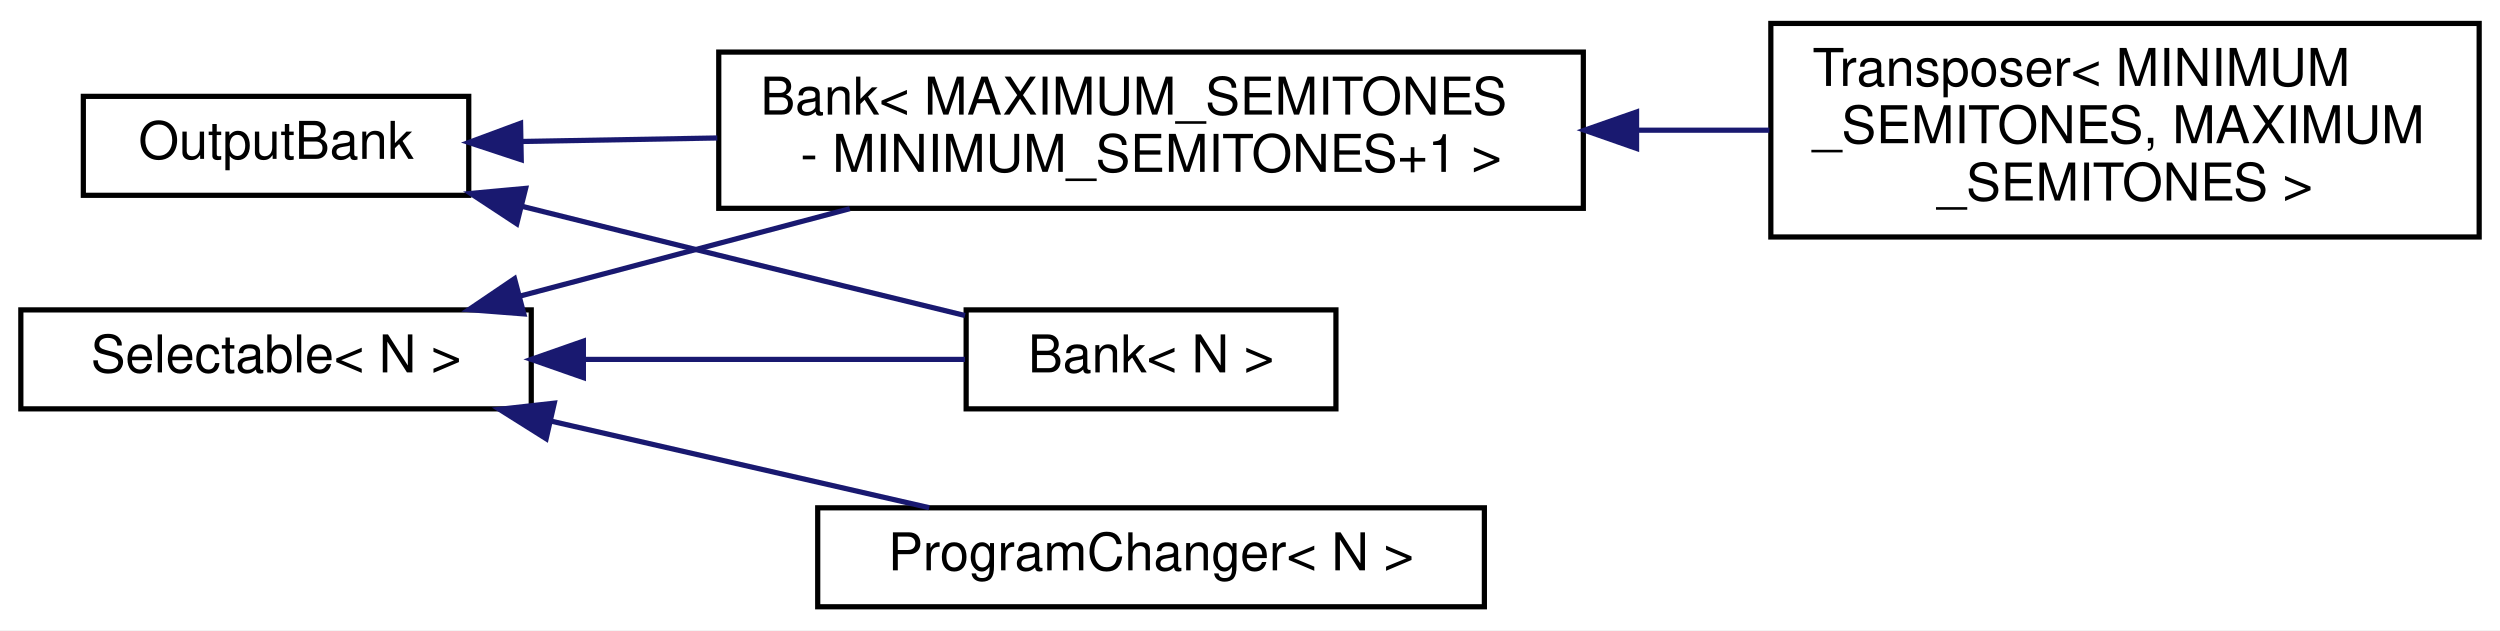
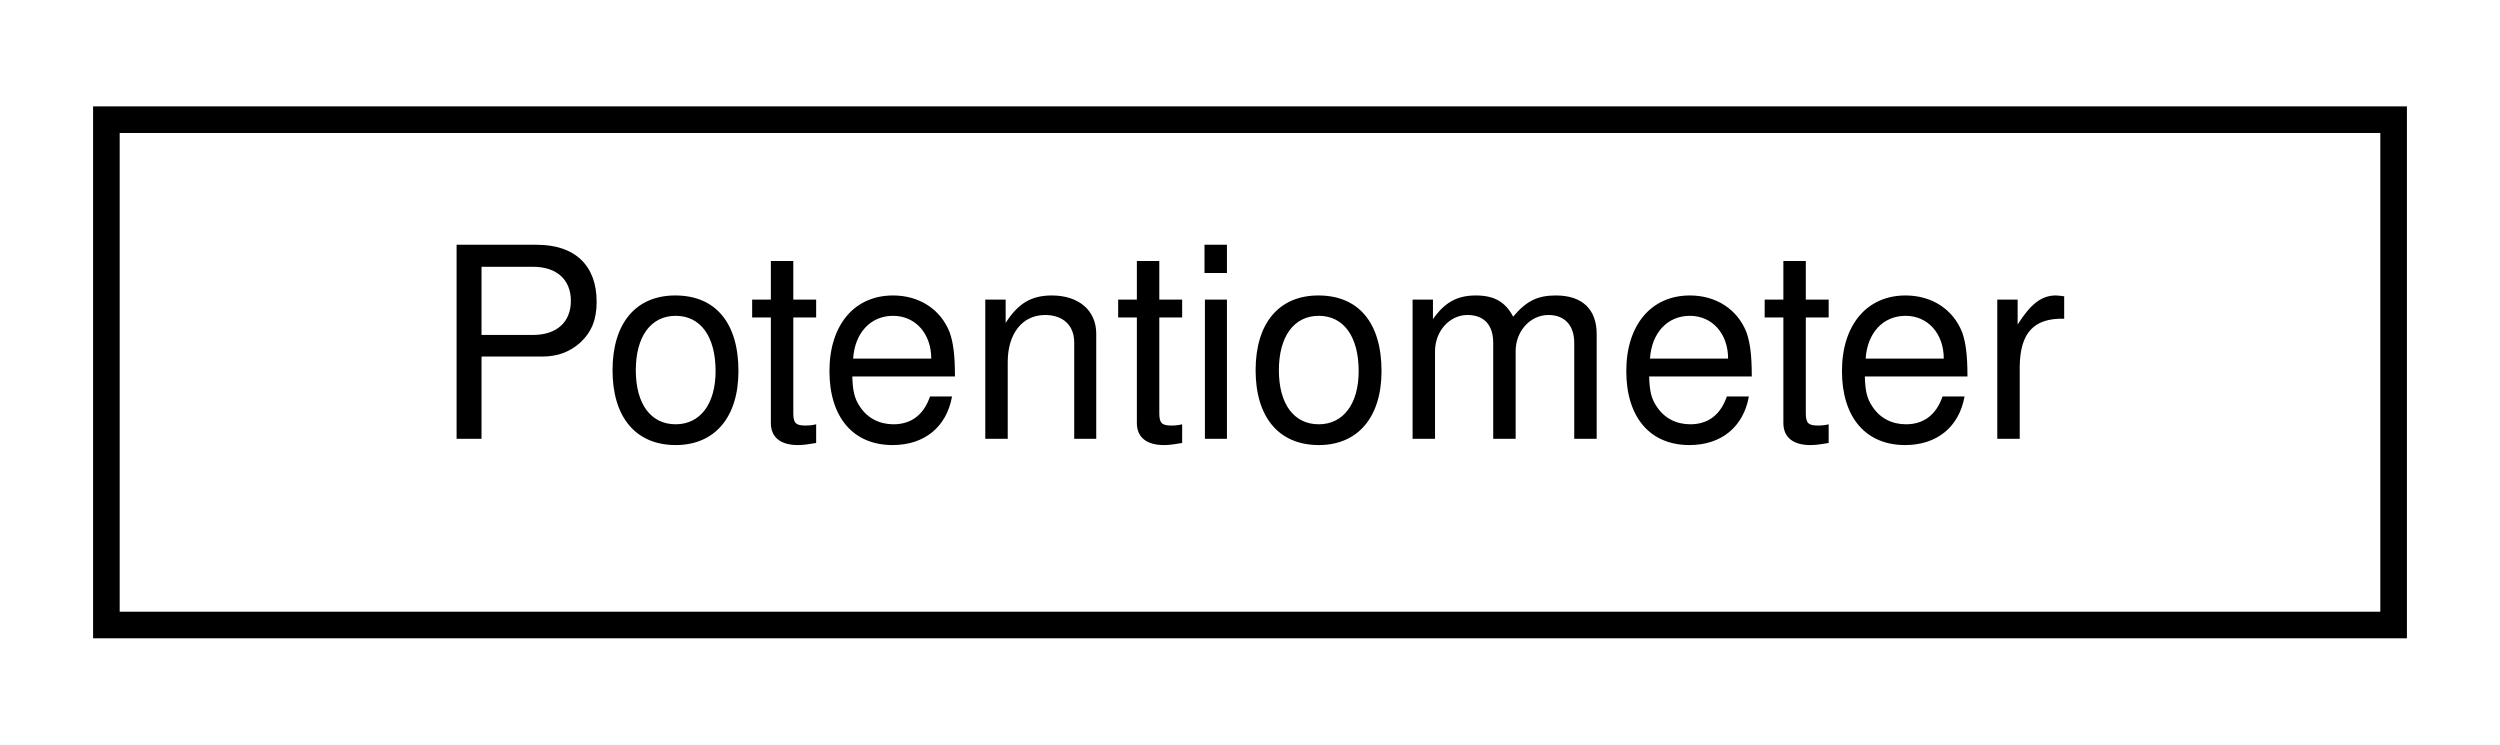
- <svg xmlns="http://www.w3.org/2000/svg" xmlns:xlink="http://www.w3.org/1999/xlink" width="480pt" height="121pt" viewBox="0.00 0.00 480.00 121.00">
-   <g id="graph0" class="graph" transform="scale(1 1) rotate(0) translate(4 117)">
-     <polygon fill="white" stroke="transparent" points="-4,4 -4,-117 476,-117 476,4 -4,4" />
+ <svg xmlns="http://www.w3.org/2000/svg" xmlns:xlink="http://www.w3.org/1999/xlink" width="94pt" height="28pt" viewBox="0.00 0.00 94.00 28.00">
+   <g id="graph0" class="graph" transform="scale(1 1) rotate(0) translate(4 24)">
+     <polygon fill="white" stroke="transparent" points="-4,4 -4,-24 90,-24 90,4 -4,4" />
    <g id="node1" class="node">
      <g id="a_node1">
-         <a xlink:href="d9/d36/classOutputBank.html" target="_top" xlink:title="A class for changing the address of BankableMIDIOutputs.">
-           <polygon fill="white" stroke="black" points="12,-79.5 12,-98.5 86,-98.5 86,-79.5 12,-79.5" />
-           <text text-anchor="middle" x="49" y="-86.5" font-family="Helvetica,sans-Serif" font-size="10.00">OutputBank</text>
+         <a xlink:href="d0/d4e/Def_8hpp.html#d5/d0f/structPotentiometer" target="_top" xlink:title=" ">
+           <polygon fill="white" stroke="black" points="0,-0.5 0,-19.5 86,-19.5 86,-0.5 0,-0.5" />
+           <text text-anchor="middle" x="43" y="-7.5" font-family="Helvetica,sans-Serif" font-size="10.00">Potentiometer</text>
        </a>
      </g>
    </g>
-     <g id="node2" class="node">
-       <g id="a_node2">
-         <a xlink:href="db/dbd/classBank.html" target="_top" xlink:title="A class that groups Bankable BankableMIDIOutputs and BankableMIDIInputs, and allows the user to chang...">
-           <polygon fill="white" stroke="black" points="181.5,-38.5 181.5,-57.5 252.5,-57.5 252.5,-38.5 181.5,-38.5" />
-           <text text-anchor="middle" x="217" y="-45.5" font-family="Helvetica,sans-Serif" font-size="10.00">Bank&lt; N &gt;</text>
-         </a>
-       </g>
-     </g>
-     <g id="edge1" class="edge">
-       <path fill="none" stroke="midnightblue" d="M96.38,-77.35C108.61,-74.3 121.8,-71.01 134,-68 149.51,-64.17 166.67,-59.98 181.28,-56.42" />
-       <polygon fill="midnightblue" stroke="midnightblue" points="95.22,-74.04 86.37,-79.86 96.92,-80.83 95.22,-74.04" />
-     </g>
-     <g id="node3" class="node">
-       <g id="a_node3">
-         <a xlink:href="db/dbd/classBank.html" target="_top" xlink:title=" ">
-           <polygon fill="white" stroke="black" points="134,-77 134,-107 300,-107 300,-77 134,-77" />
-           <text text-anchor="start" x="142" y="-95" font-family="Helvetica,sans-Serif" font-size="10.00">Bank&lt; MAXIMUM_SEMITONES</text>
-           <text text-anchor="middle" x="217" y="-84" font-family="Helvetica,sans-Serif" font-size="10.00"> - MINIMUM_SEMITONES+1 &gt;</text>
-         </a>
-       </g>
-     </g>
-     <g id="edge2" class="edge">
-       <path fill="none" stroke="midnightblue" d="M96.35,-89.84C108.01,-90.05 120.88,-90.28 133.72,-90.51" />
-       <polygon fill="midnightblue" stroke="midnightblue" points="96.08,-86.33 86.02,-89.65 95.95,-93.33 96.08,-86.33" />
-     </g>
-     <g id="node4" class="node">
-       <g id="a_node4">
-         <a xlink:href="da/db8/classTransposer.html" target="_top" xlink:title=" ">
-           <polygon fill="white" stroke="black" points="336,-71.5 336,-112.5 472,-112.5 472,-71.5 336,-71.5" />
-           <text text-anchor="start" x="344" y="-100.5" font-family="Helvetica,sans-Serif" font-size="10.00">Transposer&lt; MINIMUM</text>
-           <text text-anchor="start" x="344" y="-89.5" font-family="Helvetica,sans-Serif" font-size="10.00">_SEMITONES, MAXIMUM</text>
-           <text text-anchor="middle" x="404" y="-78.5" font-family="Helvetica,sans-Serif" font-size="10.00">_SEMITONES &gt;</text>
-         </a>
-       </g>
-     </g>
-     <g id="edge3" class="edge">
-       <path fill="none" stroke="midnightblue" d="M310.27,-92C318.85,-92 327.43,-92 335.72,-92" />
-       <polygon fill="midnightblue" stroke="midnightblue" points="310.22,-88.5 300.22,-92 310.22,-95.5 310.22,-88.5" />
-     </g>
-     <g id="node5" class="node">
-       <g id="a_node5">
-         <a xlink:href="de/de7/classSelectable.html" target="_top" xlink:title=" ">
-           <polygon fill="white" stroke="black" points="0,-38.5 0,-57.5 98,-57.5 98,-38.5 0,-38.5" />
-           <text text-anchor="middle" x="49" y="-45.5" font-family="Helvetica,sans-Serif" font-size="10.00">Selectable&lt; N &gt;</text>
-         </a>
-       </g>
-     </g>
-     <g id="edge4" class="edge">
-       <path fill="none" stroke="midnightblue" d="M108.24,-48C132.63,-48 160.15,-48 181.27,-48" />
-       <polygon fill="midnightblue" stroke="midnightblue" points="108.01,-44.5 98.01,-48 108.01,-51.5 108.01,-44.5" />
-     </g>
-     <g id="edge5" class="edge">
-       <path fill="none" stroke="midnightblue" d="M95.91,-60.17C115.48,-65.36 138.53,-71.46 159.16,-76.93" />
-       <polygon fill="midnightblue" stroke="midnightblue" points="96.58,-56.73 86.02,-57.55 94.79,-63.49 96.58,-56.73" />
-     </g>
-     <g id="node6" class="node">
-       <g id="a_node6">
-         <a xlink:href="de/d43/classProgramChanger.html" target="_top" xlink:title="TODO: move to different folder?">
-           <polygon fill="white" stroke="black" points="153,-0.5 153,-19.5 281,-19.5 281,-0.5 153,-0.5" />
-           <text text-anchor="middle" x="217" y="-7.5" font-family="Helvetica,sans-Serif" font-size="10.00">ProgramChanger&lt; N &gt;</text>
-         </a>
-       </g>
-     </g>
-     <g id="edge6" class="edge">
-       <path fill="none" stroke="midnightblue" d="M101.65,-36.18C125.06,-30.82 152.36,-24.57 174.41,-19.52" />
-       <polygon fill="midnightblue" stroke="midnightblue" points="100.86,-32.77 91.89,-38.41 102.42,-39.59 100.86,-32.77" />
-     </g>
  </g>
</svg>
